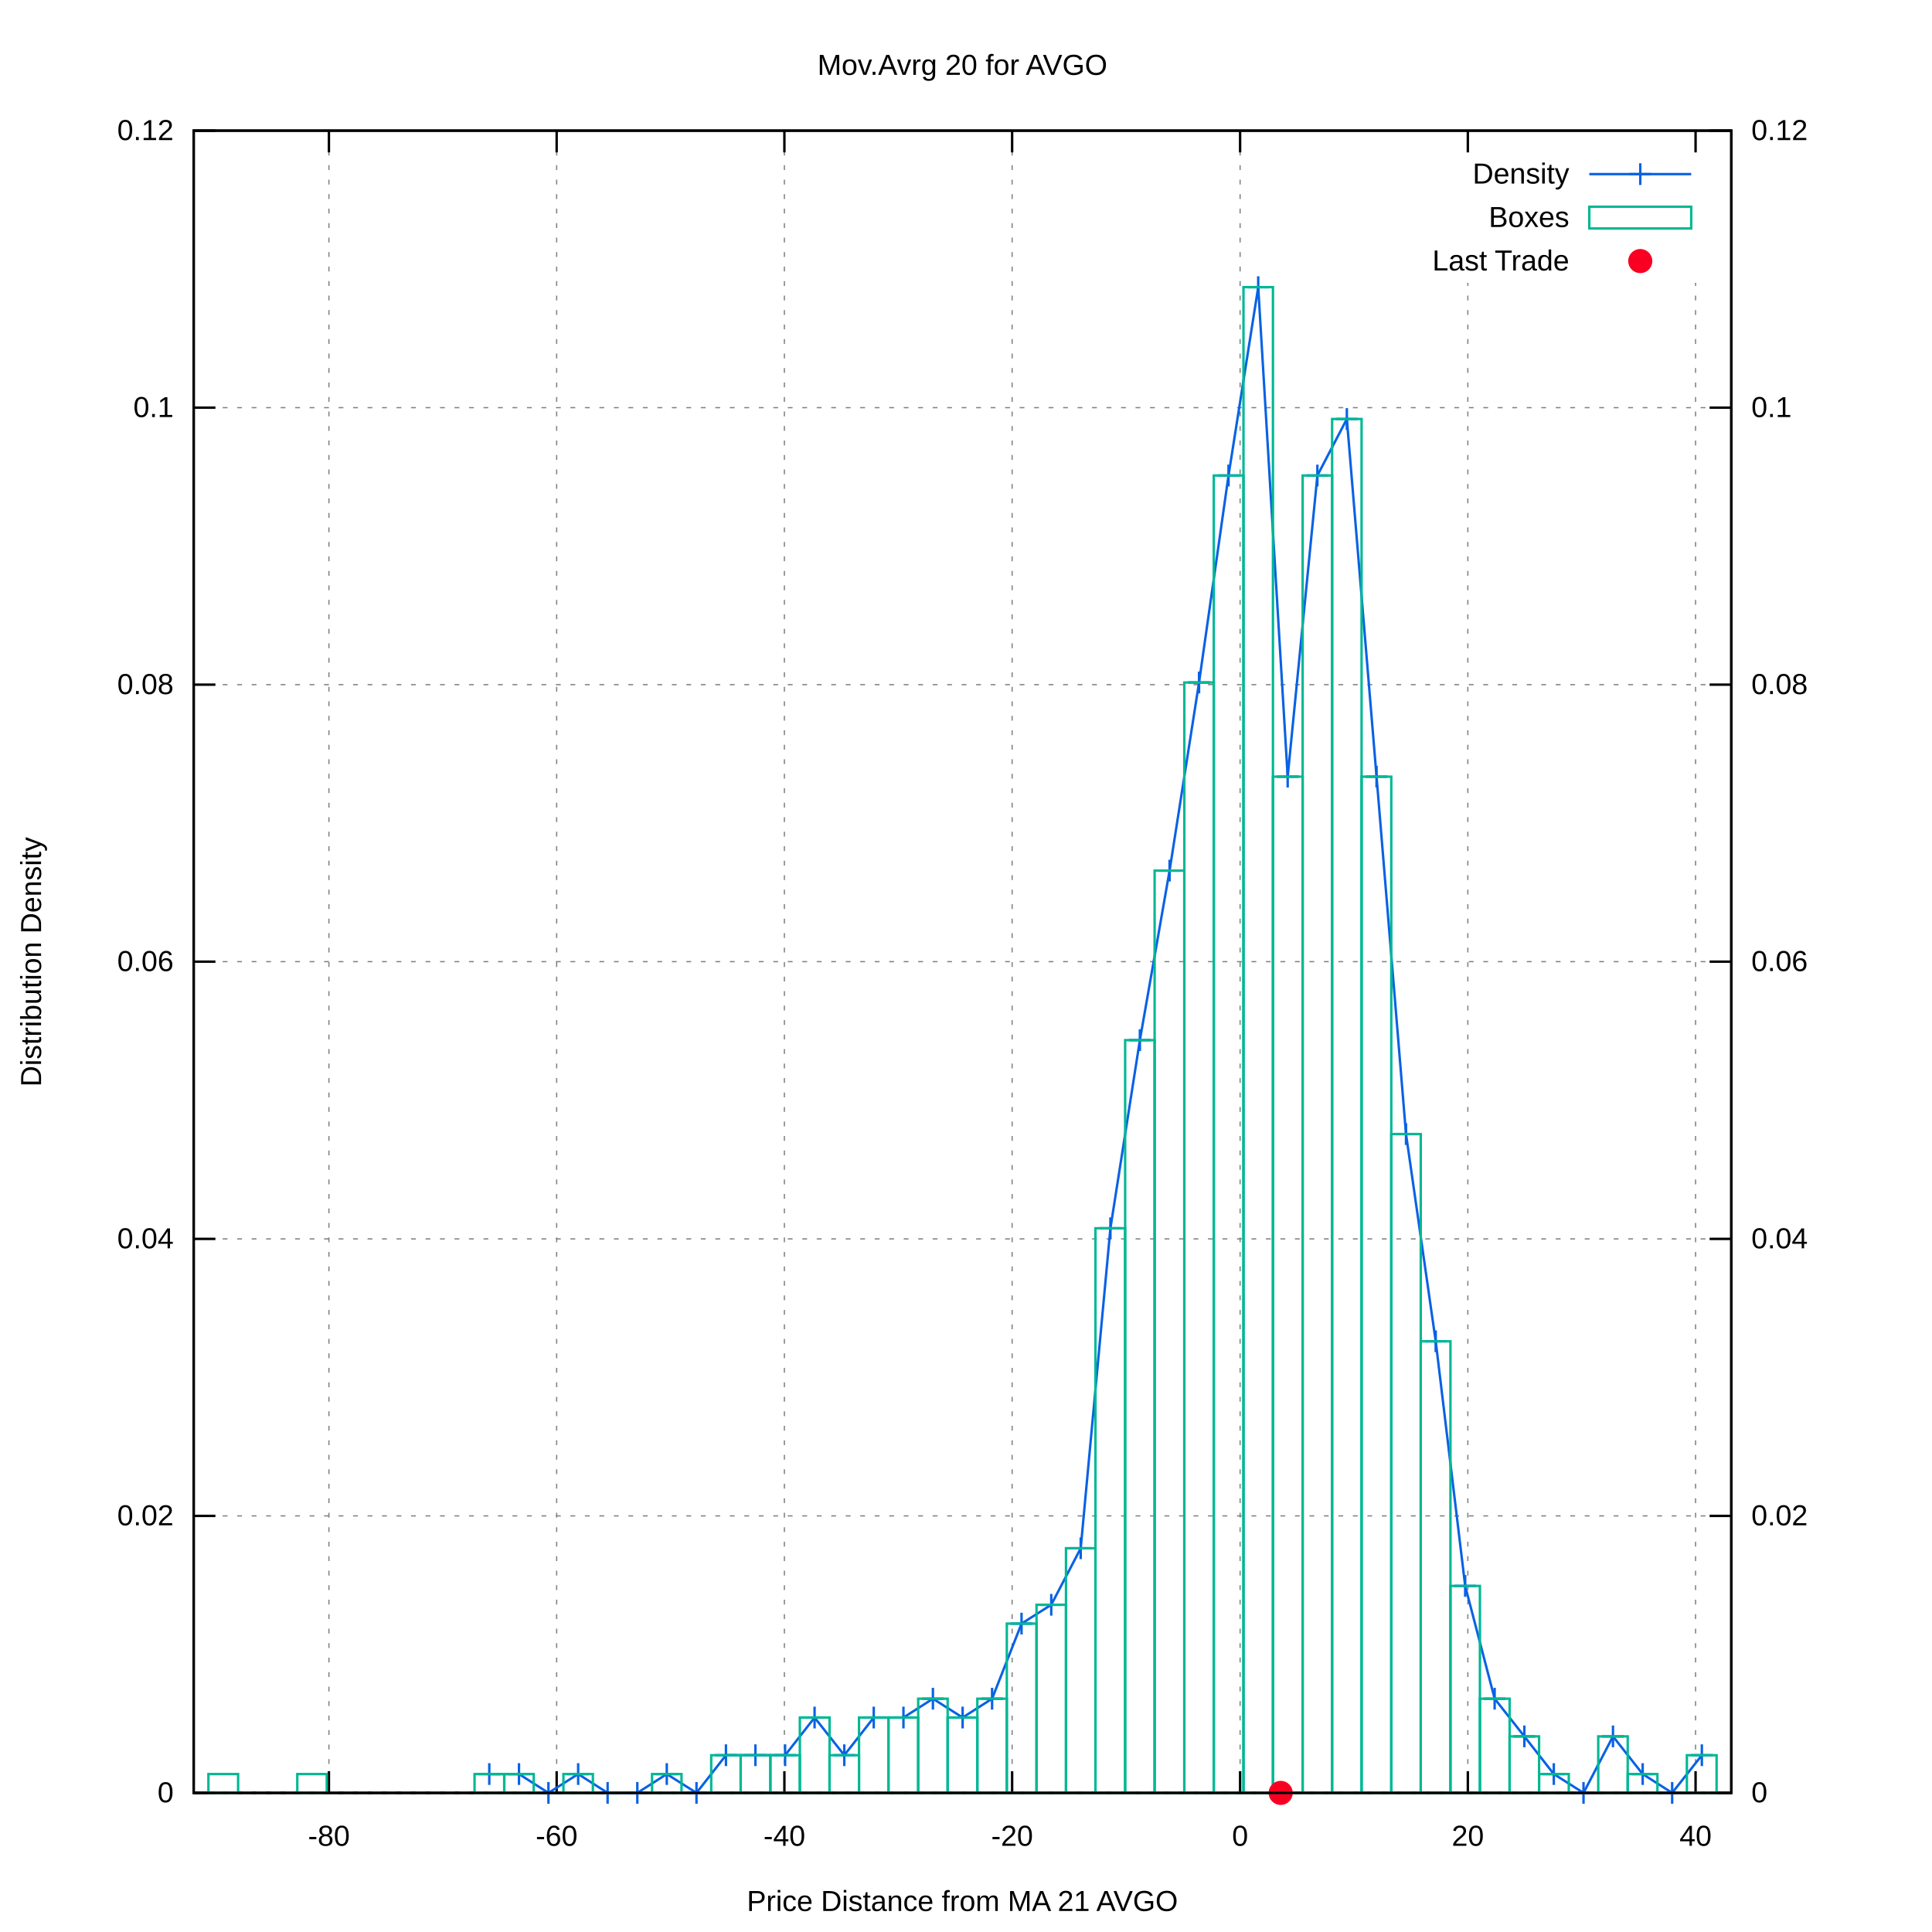
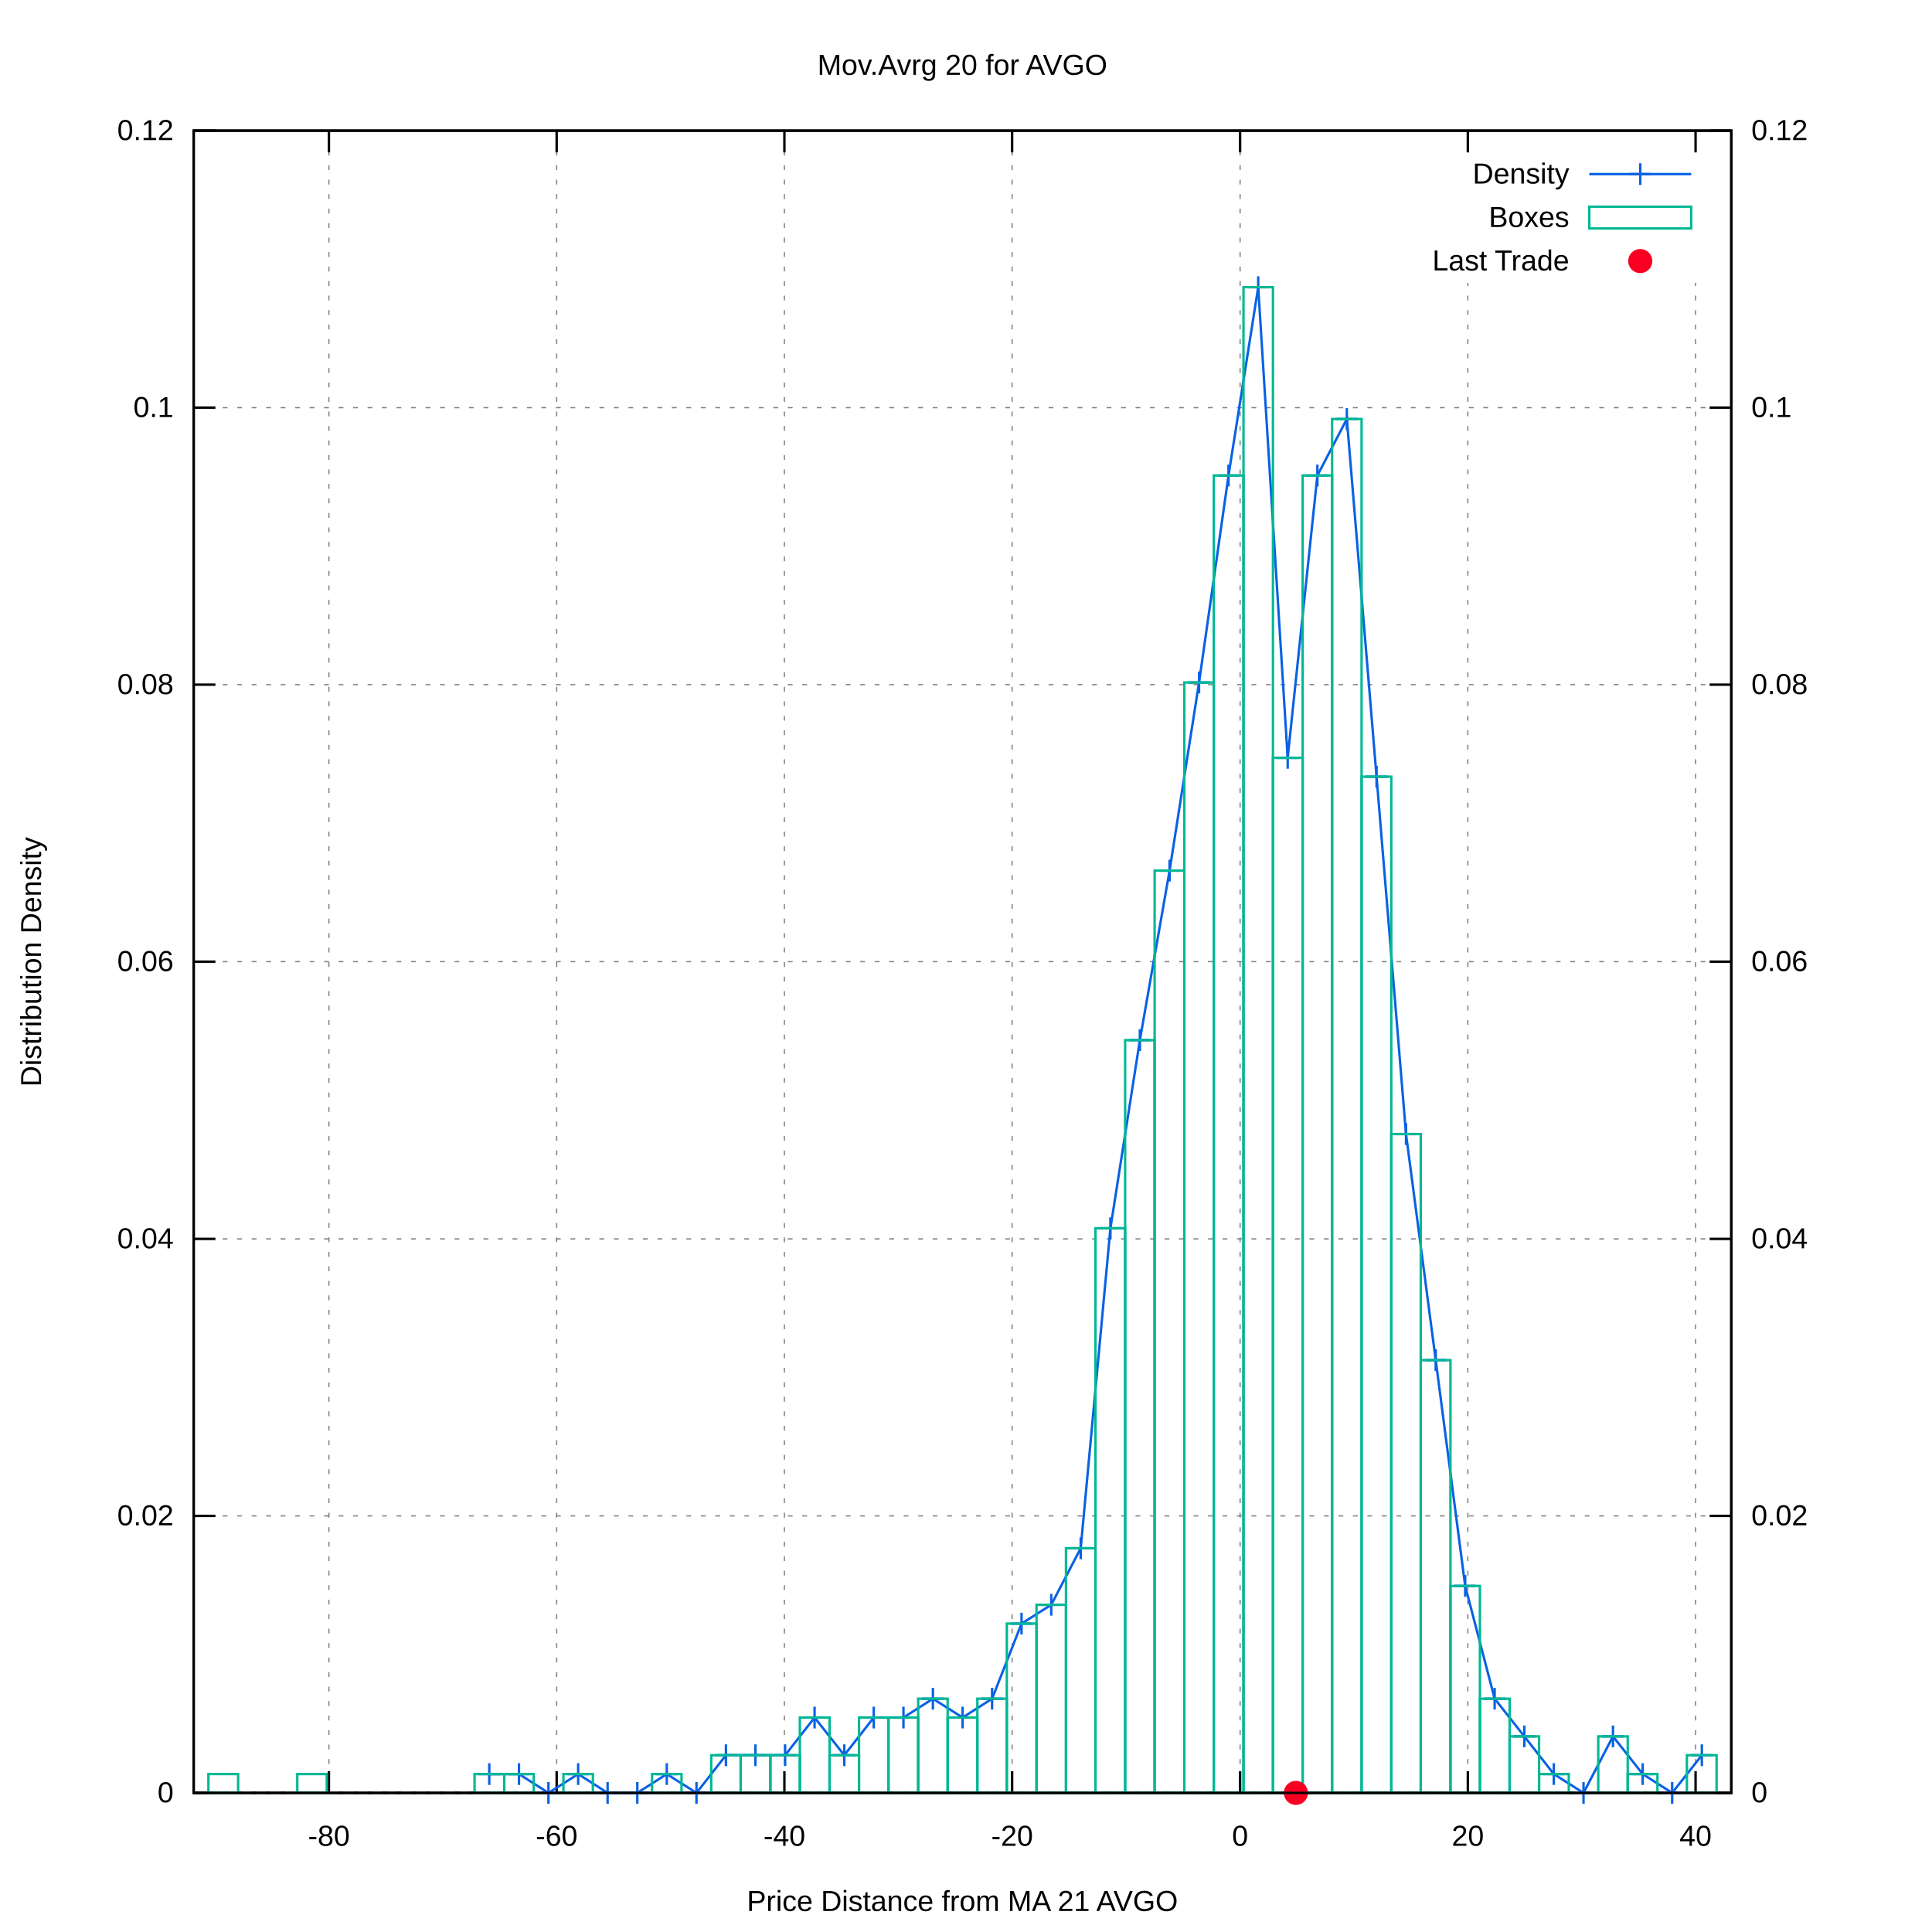
<svg xmlns="http://www.w3.org/2000/svg" xmlns:xlink="http://www.w3.org/1999/xlink" viewBox="0 0 800 800">
  <g id="gnuplot_canvas">
    <rect x="0" y="0" width="800" height="800" fill="#ffffff" />
    <defs>
      <circle id="gpDot" r="0.5" stroke-width="0.5" />
      <path id="gpPt0" stroke-width="0.222" stroke="currentColor" d="M-1,0 h2 M0,-1 v2" />
      <path id="gpPt1" stroke-width="0.222" stroke="currentColor" d="M-1,-1 L1,1 M1,-1 L-1,1" />
      <path id="gpPt2" stroke-width="0.222" stroke="currentColor" d="M-1,0 L1,0 M0,-1 L0,1 M-1,-1 L1,1 M-1,1 L1,-1" />
      <rect id="gpPt3" stroke-width="0.222" stroke="currentColor" x="-1" y="-1" width="2" height="2" />
      <rect id="gpPt4" stroke-width="0.222" stroke="currentColor" fill="currentColor" x="-1" y="-1" width="2" height="2" />
      <circle id="gpPt5" stroke-width="0.222" stroke="currentColor" cx="0" cy="0" r="1" />
      <use xlink:href="#gpPt5" id="gpPt6" fill="currentColor" stroke="none" />
      <path id="gpPt7" stroke-width="0.222" stroke="currentColor" d="M0,-1.33 L-1.33,0.67 L1.33,0.67 z" />
      <use xlink:href="#gpPt7" id="gpPt8" fill="currentColor" stroke="none" />
      <use xlink:href="#gpPt7" id="gpPt9" stroke="currentColor" transform="rotate(180)" />
      <use xlink:href="#gpPt9" id="gpPt10" fill="currentColor" stroke="none" />
      <use xlink:href="#gpPt3" id="gpPt11" stroke="currentColor" transform="rotate(45)" />
      <use xlink:href="#gpPt11" id="gpPt12" fill="currentColor" stroke="none" />
      <path id="gpPt13" stroke-width="0.222" stroke="currentColor" d="M0,1.330 L1.265,0.411 L0.782,-1.067 L-0.782,-1.076 L-1.265,0.411 z" />
      <use xlink:href="#gpPt13" id="gpPt14" fill="currentColor" stroke="none" />
      <filter id="textbox" filterUnits="objectBoundingBox" x="0" y="0" height="1" width="1">
        <feFlood flood-color="#FFFFFF" flood-opacity="1" result="bgnd" />
        <feComposite in="SourceGraphic" in2="bgnd" operator="atop" />
      </filter>
      <filter id="greybox" filterUnits="objectBoundingBox" x="0" y="0" height="1" width="1">
        <feFlood flood-color="lightgrey" flood-opacity="1" result="grey" />
        <feComposite in="SourceGraphic" in2="grey" operator="atop" />
      </filter>
    </defs>
    <g fill="none" color="#FFFFFF" stroke="black" stroke-width="1.00" stroke-linecap="butt" stroke-linejoin="miter">
</g>
    <g fill="none" color="black" stroke="currentColor" stroke-width="1.00" stroke-linecap="butt" stroke-linejoin="miter">
</g>
    <g fill="none" color="black" stroke="black" stroke-width="0.50" stroke-linecap="butt" stroke-linejoin="miter">
</g>
    <g fill="none" color="gray" stroke="currentColor" stroke-width="0.50" stroke-linecap="butt" stroke-linejoin="miter">
      <path stroke="gray" stroke-dasharray="2,4" class="gridline" d="M80.2,742.4 L716.9,742.4  " />
    </g>
    <g fill="none" color="gray" stroke="gray" stroke-width="1.00" stroke-linecap="butt" stroke-linejoin="miter">
</g>
    <g fill="none" color="black" stroke="currentColor" stroke-width="1.00" stroke-linecap="butt" stroke-linejoin="miter">
      <path stroke="black" d="M80.2,742.4 L89.2,742.4  " />
      <g transform="translate(71.9,746.3)" stroke="none" fill="black" font-family="arial" font-size="12.00" text-anchor="end">
        <text>
          <tspan font-family="arial"> 0</tspan>
        </text>
      </g>
    </g>
    <g fill="none" color="black" stroke="currentColor" stroke-width="1.00" stroke-linecap="butt" stroke-linejoin="miter">
</g>
    <g fill="none" color="black" stroke="black" stroke-width="0.50" stroke-linecap="butt" stroke-linejoin="miter">
</g>
    <g fill="none" color="gray" stroke="currentColor" stroke-width="0.50" stroke-linecap="butt" stroke-linejoin="miter">
      <path stroke="gray" stroke-dasharray="2,4" class="gridline" d="M80.2,627.7 L716.9,627.7  " />
    </g>
    <g fill="none" color="gray" stroke="gray" stroke-width="1.00" stroke-linecap="butt" stroke-linejoin="miter">
</g>
    <g fill="none" color="black" stroke="currentColor" stroke-width="1.00" stroke-linecap="butt" stroke-linejoin="miter">
      <path stroke="black" d="M80.2,627.7 L89.2,627.7  " />
      <g transform="translate(71.9,631.6)" stroke="none" fill="black" font-family="arial" font-size="12.00" text-anchor="end">
        <text>
          <tspan font-family="arial"> 0.02</tspan>
        </text>
      </g>
    </g>
    <g fill="none" color="black" stroke="currentColor" stroke-width="1.00" stroke-linecap="butt" stroke-linejoin="miter">
</g>
    <g fill="none" color="black" stroke="black" stroke-width="0.50" stroke-linecap="butt" stroke-linejoin="miter">
</g>
    <g fill="none" color="gray" stroke="currentColor" stroke-width="0.50" stroke-linecap="butt" stroke-linejoin="miter">
      <path stroke="gray" stroke-dasharray="2,4" class="gridline" d="M80.2,513.0 L716.9,513.0  " />
    </g>
    <g fill="none" color="gray" stroke="gray" stroke-width="1.00" stroke-linecap="butt" stroke-linejoin="miter">
</g>
    <g fill="none" color="black" stroke="currentColor" stroke-width="1.00" stroke-linecap="butt" stroke-linejoin="miter">
      <path stroke="black" d="M80.2,513.0 L89.2,513.0  " />
      <g transform="translate(71.9,516.9)" stroke="none" fill="black" font-family="arial" font-size="12.00" text-anchor="end">
        <text>
          <tspan font-family="arial"> 0.04</tspan>
        </text>
      </g>
    </g>
    <g fill="none" color="black" stroke="currentColor" stroke-width="1.00" stroke-linecap="butt" stroke-linejoin="miter">
</g>
    <g fill="none" color="black" stroke="black" stroke-width="0.50" stroke-linecap="butt" stroke-linejoin="miter">
</g>
    <g fill="none" color="gray" stroke="currentColor" stroke-width="0.50" stroke-linecap="butt" stroke-linejoin="miter">
      <path stroke="gray" stroke-dasharray="2,4" class="gridline" d="M80.2,398.2 L716.9,398.2  " />
    </g>
    <g fill="none" color="gray" stroke="gray" stroke-width="1.00" stroke-linecap="butt" stroke-linejoin="miter">
</g>
    <g fill="none" color="black" stroke="currentColor" stroke-width="1.00" stroke-linecap="butt" stroke-linejoin="miter">
      <path stroke="black" d="M80.2,398.2 L89.2,398.2  " />
      <g transform="translate(71.9,402.1)" stroke="none" fill="black" font-family="arial" font-size="12.00" text-anchor="end">
        <text>
          <tspan font-family="arial"> 0.06</tspan>
        </text>
      </g>
    </g>
    <g fill="none" color="black" stroke="currentColor" stroke-width="1.00" stroke-linecap="butt" stroke-linejoin="miter">
</g>
    <g fill="none" color="black" stroke="black" stroke-width="0.50" stroke-linecap="butt" stroke-linejoin="miter">
</g>
    <g fill="none" color="gray" stroke="currentColor" stroke-width="0.50" stroke-linecap="butt" stroke-linejoin="miter">
      <path stroke="gray" stroke-dasharray="2,4" class="gridline" d="M80.2,283.5 L716.9,283.5  " />
    </g>
    <g fill="none" color="gray" stroke="gray" stroke-width="1.00" stroke-linecap="butt" stroke-linejoin="miter">
</g>
    <g fill="none" color="black" stroke="currentColor" stroke-width="1.00" stroke-linecap="butt" stroke-linejoin="miter">
      <path stroke="black" d="M80.2,283.5 L89.2,283.5  " />
      <g transform="translate(71.9,287.4)" stroke="none" fill="black" font-family="arial" font-size="12.00" text-anchor="end">
        <text>
          <tspan font-family="arial"> 0.08</tspan>
        </text>
      </g>
    </g>
    <g fill="none" color="black" stroke="currentColor" stroke-width="1.00" stroke-linecap="butt" stroke-linejoin="miter">
</g>
    <g fill="none" color="black" stroke="black" stroke-width="0.50" stroke-linecap="butt" stroke-linejoin="miter">
</g>
    <g fill="none" color="gray" stroke="currentColor" stroke-width="0.50" stroke-linecap="butt" stroke-linejoin="miter">
      <path stroke="gray" stroke-dasharray="2,4" class="gridline" d="M80.2,168.8 L716.9,168.8  " />
    </g>
    <g fill="none" color="gray" stroke="gray" stroke-width="1.00" stroke-linecap="butt" stroke-linejoin="miter">
</g>
    <g fill="none" color="black" stroke="currentColor" stroke-width="1.00" stroke-linecap="butt" stroke-linejoin="miter">
      <path stroke="black" d="M80.2,168.8 L89.2,168.8  " />
      <g transform="translate(71.9,172.7)" stroke="none" fill="black" font-family="arial" font-size="12.00" text-anchor="end">
        <text>
          <tspan font-family="arial"> 0.1</tspan>
        </text>
      </g>
    </g>
    <g fill="none" color="black" stroke="currentColor" stroke-width="1.00" stroke-linecap="butt" stroke-linejoin="miter">
</g>
    <g fill="none" color="black" stroke="black" stroke-width="0.50" stroke-linecap="butt" stroke-linejoin="miter">
</g>
    <g fill="none" color="gray" stroke="currentColor" stroke-width="0.50" stroke-linecap="butt" stroke-linejoin="miter">
      <path stroke="gray" stroke-dasharray="2,4" class="gridline" d="M80.2,54.1 L716.9,54.1  " />
    </g>
    <g fill="none" color="gray" stroke="gray" stroke-width="1.00" stroke-linecap="butt" stroke-linejoin="miter">
</g>
    <g fill="none" color="black" stroke="currentColor" stroke-width="1.00" stroke-linecap="butt" stroke-linejoin="miter">
      <path stroke="black" d="M80.2,54.1 L89.2,54.1  " />
      <g transform="translate(71.9,58.0)" stroke="none" fill="black" font-family="arial" font-size="12.00" text-anchor="end">
        <text>
          <tspan font-family="arial"> 0.12</tspan>
        </text>
      </g>
    </g>
    <g fill="none" color="black" stroke="currentColor" stroke-width="1.00" stroke-linecap="butt" stroke-linejoin="miter">
</g>
    <g fill="none" color="black" stroke="black" stroke-width="0.50" stroke-linecap="butt" stroke-linejoin="miter">
</g>
    <g fill="none" color="gray" stroke="currentColor" stroke-width="0.50" stroke-linecap="butt" stroke-linejoin="miter">
      <path stroke="gray" stroke-dasharray="2,4" class="gridline" d="M136.2,742.4 L136.2,54.1  " />
    </g>
    <g fill="none" color="gray" stroke="gray" stroke-width="1.00" stroke-linecap="butt" stroke-linejoin="miter">
</g>
    <g fill="none" color="black" stroke="currentColor" stroke-width="1.00" stroke-linecap="butt" stroke-linejoin="miter">
      <path stroke="black" d="M136.2,742.4 L136.2,733.4 M136.2,54.1 L136.2,63.1  " />
      <g transform="translate(136.2,764.3)" stroke="none" fill="black" font-family="arial" font-size="12.00" text-anchor="middle">
        <text>
          <tspan font-family="arial">-80</tspan>
        </text>
      </g>
    </g>
    <g fill="none" color="black" stroke="currentColor" stroke-width="1.00" stroke-linecap="butt" stroke-linejoin="miter">
</g>
    <g fill="none" color="black" stroke="black" stroke-width="0.50" stroke-linecap="butt" stroke-linejoin="miter">
</g>
    <g fill="none" color="gray" stroke="currentColor" stroke-width="0.50" stroke-linecap="butt" stroke-linejoin="miter">
      <path stroke="gray" stroke-dasharray="2,4" class="gridline" d="M230.5,742.4 L230.5,54.1  " />
    </g>
    <g fill="none" color="gray" stroke="gray" stroke-width="1.00" stroke-linecap="butt" stroke-linejoin="miter">
</g>
    <g fill="none" color="black" stroke="currentColor" stroke-width="1.00" stroke-linecap="butt" stroke-linejoin="miter">
      <path stroke="black" d="M230.5,742.4 L230.5,733.4 M230.5,54.1 L230.5,63.1  " />
      <g transform="translate(230.5,764.3)" stroke="none" fill="black" font-family="arial" font-size="12.00" text-anchor="middle">
        <text>
          <tspan font-family="arial">-60</tspan>
        </text>
      </g>
    </g>
    <g fill="none" color="black" stroke="currentColor" stroke-width="1.00" stroke-linecap="butt" stroke-linejoin="miter">
</g>
    <g fill="none" color="black" stroke="black" stroke-width="0.50" stroke-linecap="butt" stroke-linejoin="miter">
</g>
    <g fill="none" color="gray" stroke="currentColor" stroke-width="0.50" stroke-linecap="butt" stroke-linejoin="miter">
      <path stroke="gray" stroke-dasharray="2,4" class="gridline" d="M324.8,742.4 L324.8,54.1  " />
    </g>
    <g fill="none" color="gray" stroke="gray" stroke-width="1.00" stroke-linecap="butt" stroke-linejoin="miter">
</g>
    <g fill="none" color="black" stroke="currentColor" stroke-width="1.00" stroke-linecap="butt" stroke-linejoin="miter">
      <path stroke="black" d="M324.8,742.4 L324.8,733.4 M324.8,54.1 L324.8,63.1  " />
      <g transform="translate(324.8,764.3)" stroke="none" fill="black" font-family="arial" font-size="12.00" text-anchor="middle">
        <text>
          <tspan font-family="arial">-40</tspan>
        </text>
      </g>
    </g>
    <g fill="none" color="black" stroke="currentColor" stroke-width="1.00" stroke-linecap="butt" stroke-linejoin="miter">
</g>
    <g fill="none" color="black" stroke="black" stroke-width="0.50" stroke-linecap="butt" stroke-linejoin="miter">
</g>
    <g fill="none" color="gray" stroke="currentColor" stroke-width="0.50" stroke-linecap="butt" stroke-linejoin="miter">
      <path stroke="gray" stroke-dasharray="2,4" class="gridline" d="M419.1,742.4 L419.1,54.1  " />
    </g>
    <g fill="none" color="gray" stroke="gray" stroke-width="1.00" stroke-linecap="butt" stroke-linejoin="miter">
</g>
    <g fill="none" color="black" stroke="currentColor" stroke-width="1.00" stroke-linecap="butt" stroke-linejoin="miter">
      <path stroke="black" d="M419.1,742.4 L419.1,733.4 M419.1,54.1 L419.1,63.1  " />
      <g transform="translate(419.1,764.3)" stroke="none" fill="black" font-family="arial" font-size="12.00" text-anchor="middle">
        <text>
          <tspan font-family="arial">-20</tspan>
        </text>
      </g>
    </g>
    <g fill="none" color="black" stroke="currentColor" stroke-width="1.00" stroke-linecap="butt" stroke-linejoin="miter">
</g>
    <g fill="none" color="black" stroke="black" stroke-width="0.50" stroke-linecap="butt" stroke-linejoin="miter">
</g>
    <g fill="none" color="gray" stroke="currentColor" stroke-width="0.50" stroke-linecap="butt" stroke-linejoin="miter">
      <path stroke="gray" stroke-dasharray="2,4" class="gridline" d="M513.5,742.4 L513.5,54.1  " />
    </g>
    <g fill="none" color="gray" stroke="gray" stroke-width="1.00" stroke-linecap="butt" stroke-linejoin="miter">
</g>
    <g fill="none" color="black" stroke="currentColor" stroke-width="1.00" stroke-linecap="butt" stroke-linejoin="miter">
      <path stroke="black" d="M513.5,742.4 L513.5,733.4 M513.5,54.1 L513.5,63.1  " />
      <g transform="translate(513.5,764.3)" stroke="none" fill="black" font-family="arial" font-size="12.00" text-anchor="middle">
        <text>
          <tspan font-family="arial"> 0</tspan>
        </text>
      </g>
    </g>
    <g fill="none" color="black" stroke="currentColor" stroke-width="1.00" stroke-linecap="butt" stroke-linejoin="miter">
</g>
    <g fill="none" color="black" stroke="black" stroke-width="0.50" stroke-linecap="butt" stroke-linejoin="miter">
</g>
    <g fill="none" color="gray" stroke="currentColor" stroke-width="0.50" stroke-linecap="butt" stroke-linejoin="miter">
      <path stroke="gray" stroke-dasharray="2,4" class="gridline" d="M607.8,742.4 L607.8,117.1 M607.8,63.1 L607.8,54.1  " />
    </g>
    <g fill="none" color="gray" stroke="gray" stroke-width="1.00" stroke-linecap="butt" stroke-linejoin="miter">
</g>
    <g fill="none" color="black" stroke="currentColor" stroke-width="1.00" stroke-linecap="butt" stroke-linejoin="miter">
      <path stroke="black" d="M607.8,742.4 L607.8,733.4 M607.8,54.1 L607.8,63.1  " />
      <g transform="translate(607.8,764.3)" stroke="none" fill="black" font-family="arial" font-size="12.00" text-anchor="middle">
        <text>
          <tspan font-family="arial"> 20</tspan>
        </text>
      </g>
    </g>
    <g fill="none" color="black" stroke="currentColor" stroke-width="1.00" stroke-linecap="butt" stroke-linejoin="miter">
</g>
    <g fill="none" color="black" stroke="black" stroke-width="0.50" stroke-linecap="butt" stroke-linejoin="miter">
</g>
    <g fill="none" color="gray" stroke="currentColor" stroke-width="0.50" stroke-linecap="butt" stroke-linejoin="miter">
      <path stroke="gray" stroke-dasharray="2,4" class="gridline" d="M702.1,742.4 L702.1,117.1 M702.1,63.1 L702.1,54.1  " />
    </g>
    <g fill="none" color="gray" stroke="gray" stroke-width="1.00" stroke-linecap="butt" stroke-linejoin="miter">
</g>
    <g fill="none" color="black" stroke="currentColor" stroke-width="1.00" stroke-linecap="butt" stroke-linejoin="miter">
      <path stroke="black" d="M702.1,742.4 L702.1,733.4 M702.1,54.1 L702.1,63.1  " />
      <g transform="translate(702.1,764.3)" stroke="none" fill="black" font-family="arial" font-size="12.00" text-anchor="middle">
        <text>
          <tspan font-family="arial"> 40</tspan>
        </text>
      </g>
    </g>
    <g fill="none" color="black" stroke="currentColor" stroke-width="1.00" stroke-linecap="butt" stroke-linejoin="miter">
      <path stroke="black" d="M716.9,742.4 L707.9,742.4  " />
      <g transform="translate(725.2,746.3)" stroke="none" fill="black" font-family="arial" font-size="12.00" text-anchor="start">
        <text>
          <tspan font-family="arial"> 0</tspan>
        </text>
      </g>
    </g>
    <g fill="none" color="black" stroke="currentColor" stroke-width="1.00" stroke-linecap="butt" stroke-linejoin="miter">
      <path stroke="black" d="M716.9,627.7 L707.9,627.7  " />
      <g transform="translate(725.2,631.6)" stroke="none" fill="black" font-family="arial" font-size="12.00" text-anchor="start">
        <text>
          <tspan font-family="arial"> 0.02</tspan>
        </text>
      </g>
    </g>
    <g fill="none" color="black" stroke="currentColor" stroke-width="1.00" stroke-linecap="butt" stroke-linejoin="miter">
      <path stroke="black" d="M716.9,513.0 L707.9,513.0  " />
      <g transform="translate(725.2,516.9)" stroke="none" fill="black" font-family="arial" font-size="12.00" text-anchor="start">
        <text>
          <tspan font-family="arial"> 0.04</tspan>
        </text>
      </g>
    </g>
    <g fill="none" color="black" stroke="currentColor" stroke-width="1.00" stroke-linecap="butt" stroke-linejoin="miter">
      <path stroke="black" d="M716.9,398.2 L707.9,398.2  " />
      <g transform="translate(725.2,402.1)" stroke="none" fill="black" font-family="arial" font-size="12.00" text-anchor="start">
        <text>
          <tspan font-family="arial"> 0.06</tspan>
        </text>
      </g>
    </g>
    <g fill="none" color="black" stroke="currentColor" stroke-width="1.00" stroke-linecap="butt" stroke-linejoin="miter">
      <path stroke="black" d="M716.9,283.5 L707.9,283.5  " />
      <g transform="translate(725.2,287.4)" stroke="none" fill="black" font-family="arial" font-size="12.00" text-anchor="start">
        <text>
          <tspan font-family="arial"> 0.08</tspan>
        </text>
      </g>
    </g>
    <g fill="none" color="black" stroke="currentColor" stroke-width="1.00" stroke-linecap="butt" stroke-linejoin="miter">
      <path stroke="black" d="M716.9,168.8 L707.9,168.8  " />
      <g transform="translate(725.2,172.7)" stroke="none" fill="black" font-family="arial" font-size="12.00" text-anchor="start">
        <text>
          <tspan font-family="arial"> 0.1</tspan>
        </text>
      </g>
    </g>
    <g fill="none" color="black" stroke="currentColor" stroke-width="1.00" stroke-linecap="butt" stroke-linejoin="miter">
      <path stroke="black" d="M716.9,54.1 L707.9,54.1  " />
      <g transform="translate(725.2,58.0)" stroke="none" fill="black" font-family="arial" font-size="12.00" text-anchor="start">
        <text>
          <tspan font-family="arial"> 0.12</tspan>
        </text>
      </g>
    </g>
    <g fill="none" color="black" stroke="currentColor" stroke-width="1.00" stroke-linecap="butt" stroke-linejoin="miter">
</g>
    <g fill="none" color="gray" stroke="currentColor" stroke-width="1.00" stroke-linecap="butt" stroke-linejoin="miter">
      <path stroke="black" stroke-dasharray="2,4" d="M80.2,742.4 L716.9,742.4  " />
    </g>
    <g fill="none" color="black" stroke="currentColor" stroke-width="1.00" stroke-linecap="butt" stroke-linejoin="miter">
      <path stroke="black" d="M80.2,54.1 L80.2,742.4 L716.9,742.4 L716.9,54.1 L80.2,54.1 Z  " />
    </g>
    <g fill="none" color="black" stroke="currentColor" stroke-width="1.00" stroke-linecap="butt" stroke-linejoin="miter">
      <g transform="translate(17.0,398.3) rotate(270)" stroke="none" fill="black" font-family="arial" font-size="12.00" text-anchor="middle">
        <text>
          <tspan font-family="arial">Distribution Density</tspan>
        </text>
      </g>
    </g>
    <g fill="none" color="black" stroke="currentColor" stroke-width="1.00" stroke-linecap="butt" stroke-linejoin="miter">
      <g transform="translate(398.5,791.3)" stroke="none" fill="black" font-family="arial" font-size="12.00" text-anchor="middle">
        <text>
          <tspan font-family="arial">Price Distance from MA 21 AVGO</tspan>
        </text>
      </g>
    </g>
    <g fill="none" color="black" stroke="currentColor" stroke-width="1.00" stroke-linecap="butt" stroke-linejoin="miter">
      <g transform="translate(398.5,31.0)" stroke="none" fill="black" font-family="arial" font-size="12.00" text-anchor="middle">
        <text>
          <tspan font-family="arial">Mov.Avrg 20 for AVGO </tspan>
        </text>
      </g>
    </g>
    <g id="gnuplot_plot_1">
      <g fill="none" color="black" stroke="currentColor" stroke-width="1.00" stroke-linecap="butt" stroke-linejoin="miter">
        <g transform="translate(649.8,76.0)" stroke="none" fill="black" font-family="arial" font-size="12.00" text-anchor="end">
          <text>
            <tspan font-family="arial">Density</tspan>
          </text>
        </g>
      </g>
      <g fill="none" color="black" stroke="currentColor" stroke-width="1.00" stroke-linecap="butt" stroke-linejoin="miter">
-         <path stroke="rgb(  9,  97, 228)" d="M658.1,72.1 L700.3,72.1 M202.6,734.6 L214.9,734.6 L227.1,742.4 L239.4,734.6 L251.6,742.4 L263.9,742.4   L276.1,734.6 L288.4,742.4 L300.6,726.8 L312.8,726.8 L325.1,726.8 L337.3,711.2 L349.6,726.8 L361.8,711.2   L374.1,711.2 L386.3,703.4 L398.6,711.2 L410.8,703.4 L423.0,672.3 L435.3,664.5 L447.5,641.1 L459.8,508.6   L472.0,430.7 L484.3,360.5 L496.5,282.6 L508.7,196.9 L521.0,118.9 L533.2,321.6 L545.5,196.9 L557.7,173.5   L570.0,321.6 L582.2,469.6 L594.5,555.4 L606.7,656.7 L618.9,703.4 L631.2,719.0 L643.4,734.6 L655.7,742.4   L667.9,719.0 L680.2,734.6 L692.4,742.4 L704.7,726.8  " />
+         <path stroke="rgb(  9,  97, 228)" d="M658.1,72.1 L700.3,72.1 M202.6,734.6 L214.9,734.6 L227.1,742.4 L239.4,734.6 L251.6,742.4 L263.9,742.4   L276.1,734.6 L288.4,742.4 L300.6,726.8 L312.8,726.8 L325.1,726.8 L337.3,711.2 L349.6,726.8 L361.8,711.2   L374.1,711.2 L386.3,703.4 L398.6,711.2 L410.8,703.4 L423.0,672.3 L435.3,664.5 L447.5,641.1 L459.8,508.6   L472.0,430.7 L484.3,360.5 L496.5,282.6 L508.7,196.9 L521.0,118.9 L533.2,313.8 L545.5,196.9 L557.7,173.5   L570.0,321.6 L582.2,469.6 L594.5,563.2 L606.7,656.7 L618.9,703.4 L631.2,719.0 L643.4,734.6 L655.7,742.4   L667.9,719.0 L680.2,734.6 L692.4,742.4 L704.7,726.8  " />
        <use xlink:href="#gpPt0" transform="translate(202.6,734.6) scale(4.50)" color="rgb(  9,  97, 228)" />
        <use xlink:href="#gpPt0" transform="translate(214.9,734.6) scale(4.50)" color="rgb(  9,  97, 228)" />
        <use xlink:href="#gpPt0" transform="translate(227.1,742.4) scale(4.50)" color="rgb(  9,  97, 228)" />
        <use xlink:href="#gpPt0" transform="translate(239.4,734.6) scale(4.50)" color="rgb(  9,  97, 228)" />
        <use xlink:href="#gpPt0" transform="translate(251.6,742.4) scale(4.50)" color="rgb(  9,  97, 228)" />
        <use xlink:href="#gpPt0" transform="translate(263.9,742.4) scale(4.50)" color="rgb(  9,  97, 228)" />
        <use xlink:href="#gpPt0" transform="translate(276.1,734.6) scale(4.50)" color="rgb(  9,  97, 228)" />
        <use xlink:href="#gpPt0" transform="translate(288.4,742.4) scale(4.50)" color="rgb(  9,  97, 228)" />
        <use xlink:href="#gpPt0" transform="translate(300.6,726.8) scale(4.50)" color="rgb(  9,  97, 228)" />
        <use xlink:href="#gpPt0" transform="translate(312.8,726.8) scale(4.50)" color="rgb(  9,  97, 228)" />
        <use xlink:href="#gpPt0" transform="translate(325.1,726.8) scale(4.50)" color="rgb(  9,  97, 228)" />
        <use xlink:href="#gpPt0" transform="translate(337.3,711.2) scale(4.50)" color="rgb(  9,  97, 228)" />
        <use xlink:href="#gpPt0" transform="translate(349.6,726.8) scale(4.50)" color="rgb(  9,  97, 228)" />
        <use xlink:href="#gpPt0" transform="translate(361.8,711.2) scale(4.50)" color="rgb(  9,  97, 228)" />
        <use xlink:href="#gpPt0" transform="translate(374.1,711.2) scale(4.50)" color="rgb(  9,  97, 228)" />
        <use xlink:href="#gpPt0" transform="translate(386.3,703.4) scale(4.50)" color="rgb(  9,  97, 228)" />
        <use xlink:href="#gpPt0" transform="translate(398.6,711.2) scale(4.50)" color="rgb(  9,  97, 228)" />
        <use xlink:href="#gpPt0" transform="translate(410.8,703.4) scale(4.50)" color="rgb(  9,  97, 228)" />
        <use xlink:href="#gpPt0" transform="translate(423.0,672.3) scale(4.50)" color="rgb(  9,  97, 228)" />
        <use xlink:href="#gpPt0" transform="translate(435.3,664.5) scale(4.50)" color="rgb(  9,  97, 228)" />
        <use xlink:href="#gpPt0" transform="translate(447.5,641.1) scale(4.50)" color="rgb(  9,  97, 228)" />
        <use xlink:href="#gpPt0" transform="translate(459.8,508.6) scale(4.50)" color="rgb(  9,  97, 228)" />
        <use xlink:href="#gpPt0" transform="translate(472.0,430.7) scale(4.50)" color="rgb(  9,  97, 228)" />
        <use xlink:href="#gpPt0" transform="translate(484.3,360.5) scale(4.50)" color="rgb(  9,  97, 228)" />
        <use xlink:href="#gpPt0" transform="translate(496.5,282.6) scale(4.50)" color="rgb(  9,  97, 228)" />
        <use xlink:href="#gpPt0" transform="translate(508.7,196.9) scale(4.50)" color="rgb(  9,  97, 228)" />
        <use xlink:href="#gpPt0" transform="translate(521.0,118.9) scale(4.50)" color="rgb(  9,  97, 228)" />
-         <use xlink:href="#gpPt0" transform="translate(533.2,321.6) scale(4.50)" color="rgb(  9,  97, 228)" />
+         <use xlink:href="#gpPt0" transform="translate(533.2,313.8) scale(4.50)" color="rgb(  9,  97, 228)" />
        <use xlink:href="#gpPt0" transform="translate(545.5,196.9) scale(4.50)" color="rgb(  9,  97, 228)" />
        <use xlink:href="#gpPt0" transform="translate(557.7,173.5) scale(4.50)" color="rgb(  9,  97, 228)" />
        <use xlink:href="#gpPt0" transform="translate(570.0,321.6) scale(4.50)" color="rgb(  9,  97, 228)" />
        <use xlink:href="#gpPt0" transform="translate(582.2,469.6) scale(4.50)" color="rgb(  9,  97, 228)" />
-         <use xlink:href="#gpPt0" transform="translate(594.5,555.4) scale(4.50)" color="rgb(  9,  97, 228)" />
+         <use xlink:href="#gpPt0" transform="translate(594.5,563.2) scale(4.50)" color="rgb(  9,  97, 228)" />
        <use xlink:href="#gpPt0" transform="translate(606.7,656.7) scale(4.50)" color="rgb(  9,  97, 228)" />
        <use xlink:href="#gpPt0" transform="translate(618.9,703.4) scale(4.50)" color="rgb(  9,  97, 228)" />
        <use xlink:href="#gpPt0" transform="translate(631.2,719.0) scale(4.50)" color="rgb(  9,  97, 228)" />
        <use xlink:href="#gpPt0" transform="translate(643.4,734.6) scale(4.50)" color="rgb(  9,  97, 228)" />
        <use xlink:href="#gpPt0" transform="translate(655.7,742.4) scale(4.50)" color="rgb(  9,  97, 228)" />
        <use xlink:href="#gpPt0" transform="translate(667.9,719.0) scale(4.50)" color="rgb(  9,  97, 228)" />
        <use xlink:href="#gpPt0" transform="translate(680.2,734.6) scale(4.50)" color="rgb(  9,  97, 228)" />
        <use xlink:href="#gpPt0" transform="translate(692.4,742.4) scale(4.50)" color="rgb(  9,  97, 228)" />
        <use xlink:href="#gpPt0" transform="translate(704.7,726.8) scale(4.50)" color="rgb(  9,  97, 228)" />
        <use xlink:href="#gpPt0" transform="translate(679.2,72.1) scale(4.50)" color="rgb(  9,  97, 228)" />
      </g>
    </g>
    <g id="gnuplot_plot_2">
      <g fill="none" color="black" stroke="currentColor" stroke-width="1.00" stroke-linecap="butt" stroke-linejoin="miter">
        <g transform="translate(649.8,94.0)" stroke="none" fill="black" font-family="arial" font-size="12.00" text-anchor="end">
          <text>
            <tspan font-family="arial">Boxes</tspan>
          </text>
        </g>
      </g>
      <g fill="none" color="black" stroke="currentColor" stroke-width="1.00" stroke-linecap="butt" stroke-linejoin="miter">
        <path stroke="rgb(  0, 184, 148)" d="M658.1,94.6 L700.3,94.6 L700.3,85.6 L658.1,85.6 L658.1,94.6 Z  " />
        <path stroke="rgb(  0, 184, 148)" d="M86.3,742.4 L86.3,734.6 L98.6,734.6 L98.6,742.4 L86.3,742.4 Z  " />
        <path stroke="rgb(  0, 184, 148)" d="M123.1,742.4 L123.1,734.6 L135.3,734.6 L135.3,742.4 L123.1,742.4 Z  " />
        <path stroke="rgb(  0, 184, 148)" d="M196.5,742.4 L196.5,734.6 L208.8,734.6 L208.8,742.4 L196.5,742.4 Z  " />
        <path stroke="rgb(  0, 184, 148)" d="M208.8,742.4 L208.8,734.6 L221.0,734.6 L221.0,742.4 L208.8,742.4 Z  " />
        <path stroke="rgb(  0, 184, 148)" d="M233.3,742.4 L233.3,734.6 L245.5,734.6 L245.5,742.4 L233.3,742.4 Z  " />
        <path stroke="rgb(  0, 184, 148)" d="M270.0,742.4 L270.0,734.6 L282.2,734.6 L282.2,742.4 L270.0,742.4 Z  " />
        <path stroke="rgb(  0, 184, 148)" d="M294.5,742.4 L294.5,726.8 L306.7,726.8 L306.7,742.4 L294.5,742.4 Z  " />
        <path stroke="rgb(  0, 184, 148)" d="M306.7,742.4 L306.7,726.8 L319.0,726.8 L319.0,742.4 L306.7,742.4 Z  " />
        <path stroke="rgb(  0, 184, 148)" d="M319.0,742.4 L319.0,726.8 L331.2,726.8 L331.2,742.4 L319.0,742.4 Z  " />
        <path stroke="rgb(  0, 184, 148)" d="M331.2,742.4 L331.2,711.2 L343.5,711.2 L343.5,742.4 L331.2,742.4 Z  " />
        <path stroke="rgb(  0, 184, 148)" d="M343.5,742.4 L343.5,726.8 L355.7,726.8 L355.7,742.4 L343.5,742.4 Z  " />
        <path stroke="rgb(  0, 184, 148)" d="M355.7,742.4 L355.7,711.2 L367.9,711.2 L367.9,742.4 L355.7,742.4 Z  " />
        <path stroke="rgb(  0, 184, 148)" d="M367.9,742.4 L367.9,711.2 L380.2,711.2 L380.2,742.4 L367.9,742.4 Z  " />
        <path stroke="rgb(  0, 184, 148)" d="M380.2,742.4 L380.2,703.4 L392.4,703.4 L392.4,742.4 L380.2,742.4 Z  " />
        <path stroke="rgb(  0, 184, 148)" d="M392.4,742.4 L392.4,711.2 L404.7,711.2 L404.7,742.4 L392.4,742.4 Z  " />
        <path stroke="rgb(  0, 184, 148)" d="M404.7,742.4 L404.7,703.4 L416.9,703.4 L416.9,742.4 L404.7,742.4 Z  " />
        <path stroke="rgb(  0, 184, 148)" d="M416.9,742.4 L416.9,672.3 L429.2,672.3 L429.2,742.4 L416.9,742.4 Z  " />
        <path stroke="rgb(  0, 184, 148)" d="M429.2,742.4 L429.2,664.5 L441.4,664.5 L441.4,742.4 L429.2,742.4 Z  " />
        <path stroke="rgb(  0, 184, 148)" d="M441.4,742.4 L441.4,641.1 L453.6,641.1 L453.6,742.4 L441.4,742.4 Z  " />
        <path stroke="rgb(  0, 184, 148)" d="M453.6,742.4 L453.6,508.6 L465.9,508.6 L465.9,742.4 L453.6,742.4 Z  " />
        <path stroke="rgb(  0, 184, 148)" d="M465.9,742.4 L465.9,430.7 L478.1,430.7 L478.1,742.4 L465.9,742.4 Z  " />
        <path stroke="rgb(  0, 184, 148)" d="M478.1,742.4 L478.1,360.5 L490.4,360.5 L490.4,742.4 L478.1,742.4 Z  " />
        <path stroke="rgb(  0, 184, 148)" d="M490.4,742.4 L490.4,282.6 L502.6,282.6 L502.6,742.4 L490.4,742.4 Z  " />
        <path stroke="rgb(  0, 184, 148)" d="M502.6,742.4 L502.6,196.9 L514.9,196.9 L514.9,742.4 L502.6,742.4 Z  " />
        <path stroke="rgb(  0, 184, 148)" d="M514.9,742.4 L514.9,118.9 L527.1,118.9 L527.1,742.4 L514.9,742.4 Z  " />
-         <path stroke="rgb(  0, 184, 148)" d="M527.1,742.4 L527.1,321.6 L539.4,321.6 L539.4,742.4 L527.1,742.4 Z  " />
+         <path stroke="rgb(  0, 184, 148)" d="M527.1,742.4 L527.1,313.8 L539.4,313.8 L539.4,742.4 L527.1,742.4 Z  " />
        <path stroke="rgb(  0, 184, 148)" d="M539.4,742.4 L539.4,196.9 L551.6,196.9 L551.6,742.4 L539.4,742.4 Z  " />
        <path stroke="rgb(  0, 184, 148)" d="M551.6,742.4 L551.6,173.5 L563.8,173.5 L563.8,742.4 L551.6,742.4 Z  " />
        <path stroke="rgb(  0, 184, 148)" d="M563.8,742.4 L563.8,321.6 L576.1,321.6 L576.1,742.4 L563.8,742.4 Z  " />
        <path stroke="rgb(  0, 184, 148)" d="M576.1,742.4 L576.1,469.6 L588.3,469.6 L588.3,742.4 L576.1,742.4 Z  " />
-         <path stroke="rgb(  0, 184, 148)" d="M588.3,742.4 L588.3,555.4 L600.6,555.4 L600.6,742.4 L588.3,742.4 Z  " />
+         <path stroke="rgb(  0, 184, 148)" d="M588.3,742.4 L588.3,563.2 L600.6,563.2 L600.6,742.4 L588.3,742.4 Z  " />
        <path stroke="rgb(  0, 184, 148)" d="M600.6,742.4 L600.6,656.7 L612.8,656.7 L612.8,742.4 L600.6,742.4 Z  " />
        <path stroke="rgb(  0, 184, 148)" d="M612.8,742.4 L612.8,703.4 L625.1,703.4 L625.1,742.4 L612.8,742.4 Z  " />
        <path stroke="rgb(  0, 184, 148)" d="M625.1,742.4 L625.1,719.0 L637.3,719.0 L637.3,742.4 L625.1,742.4 Z  " />
        <path stroke="rgb(  0, 184, 148)" d="M637.3,742.4 L637.3,734.6 L649.6,734.6 L649.6,742.4 L637.3,742.4 Z  " />
        <path stroke="rgb(  0, 184, 148)" d="M661.8,742.4 L661.8,719.0 L674.0,719.0 L674.0,742.4 L661.8,742.4 Z  " />
        <path stroke="rgb(  0, 184, 148)" d="M674.0,742.4 L674.0,734.6 L686.3,734.6 L686.3,742.4 L674.0,742.4 Z  " />
        <path stroke="rgb(  0, 184, 148)" d="M698.5,742.4 L698.5,726.8 L710.8,726.8 L710.8,742.4 L698.5,742.4 Z  " />
      </g>
    </g>
    <g id="gnuplot_plot_3">
      <g fill="none" color="black" stroke="currentColor" stroke-width="1.00" stroke-linecap="butt" stroke-linejoin="miter">
        <g transform="translate(649.8,112.0)" stroke="none" fill="black" font-family="arial" font-size="12.00" text-anchor="end">
          <text>
            <tspan font-family="arial">Last Trade</tspan>
          </text>
        </g>
      </g>
      <g fill="none" color="black" stroke="currentColor" stroke-width="1.00" stroke-linecap="butt" stroke-linejoin="miter">
-         <use xlink:href="#gpPt6" transform="translate(530.3,742.4) scale(4.50)" color="rgb(249,   0,  34)" />
+         <use xlink:href="#gpPt6" transform="translate(536.6,742.4) scale(4.50)" color="rgb(249,   0,  34)" />
        <use xlink:href="#gpPt6" transform="translate(679.2,108.1) scale(4.50)" color="rgb(249,   0,  34)" />
      </g>
    </g>
    <g fill="none" color="#FFFFFF" stroke="rgb(249,   0,  34)" stroke-width="2.00" stroke-linecap="butt" stroke-linejoin="miter">
</g>
    <g fill="none" color="black" stroke="currentColor" stroke-width="2.00" stroke-linecap="butt" stroke-linejoin="miter">
</g>
    <g fill="none" color="black" stroke="black" stroke-width="1.00" stroke-linecap="butt" stroke-linejoin="miter">
</g>
    <g fill="none" color="black" stroke="currentColor" stroke-width="1.00" stroke-linecap="butt" stroke-linejoin="miter">
      <path stroke="black" d="M80.2,54.1 L80.2,742.4 L716.9,742.4 L716.9,54.1 L80.2,54.1 Z  " />
    </g>
    <g fill="none" color="black" stroke="currentColor" stroke-width="1.00" stroke-linecap="butt" stroke-linejoin="miter">
</g>
  </g>
</svg>
